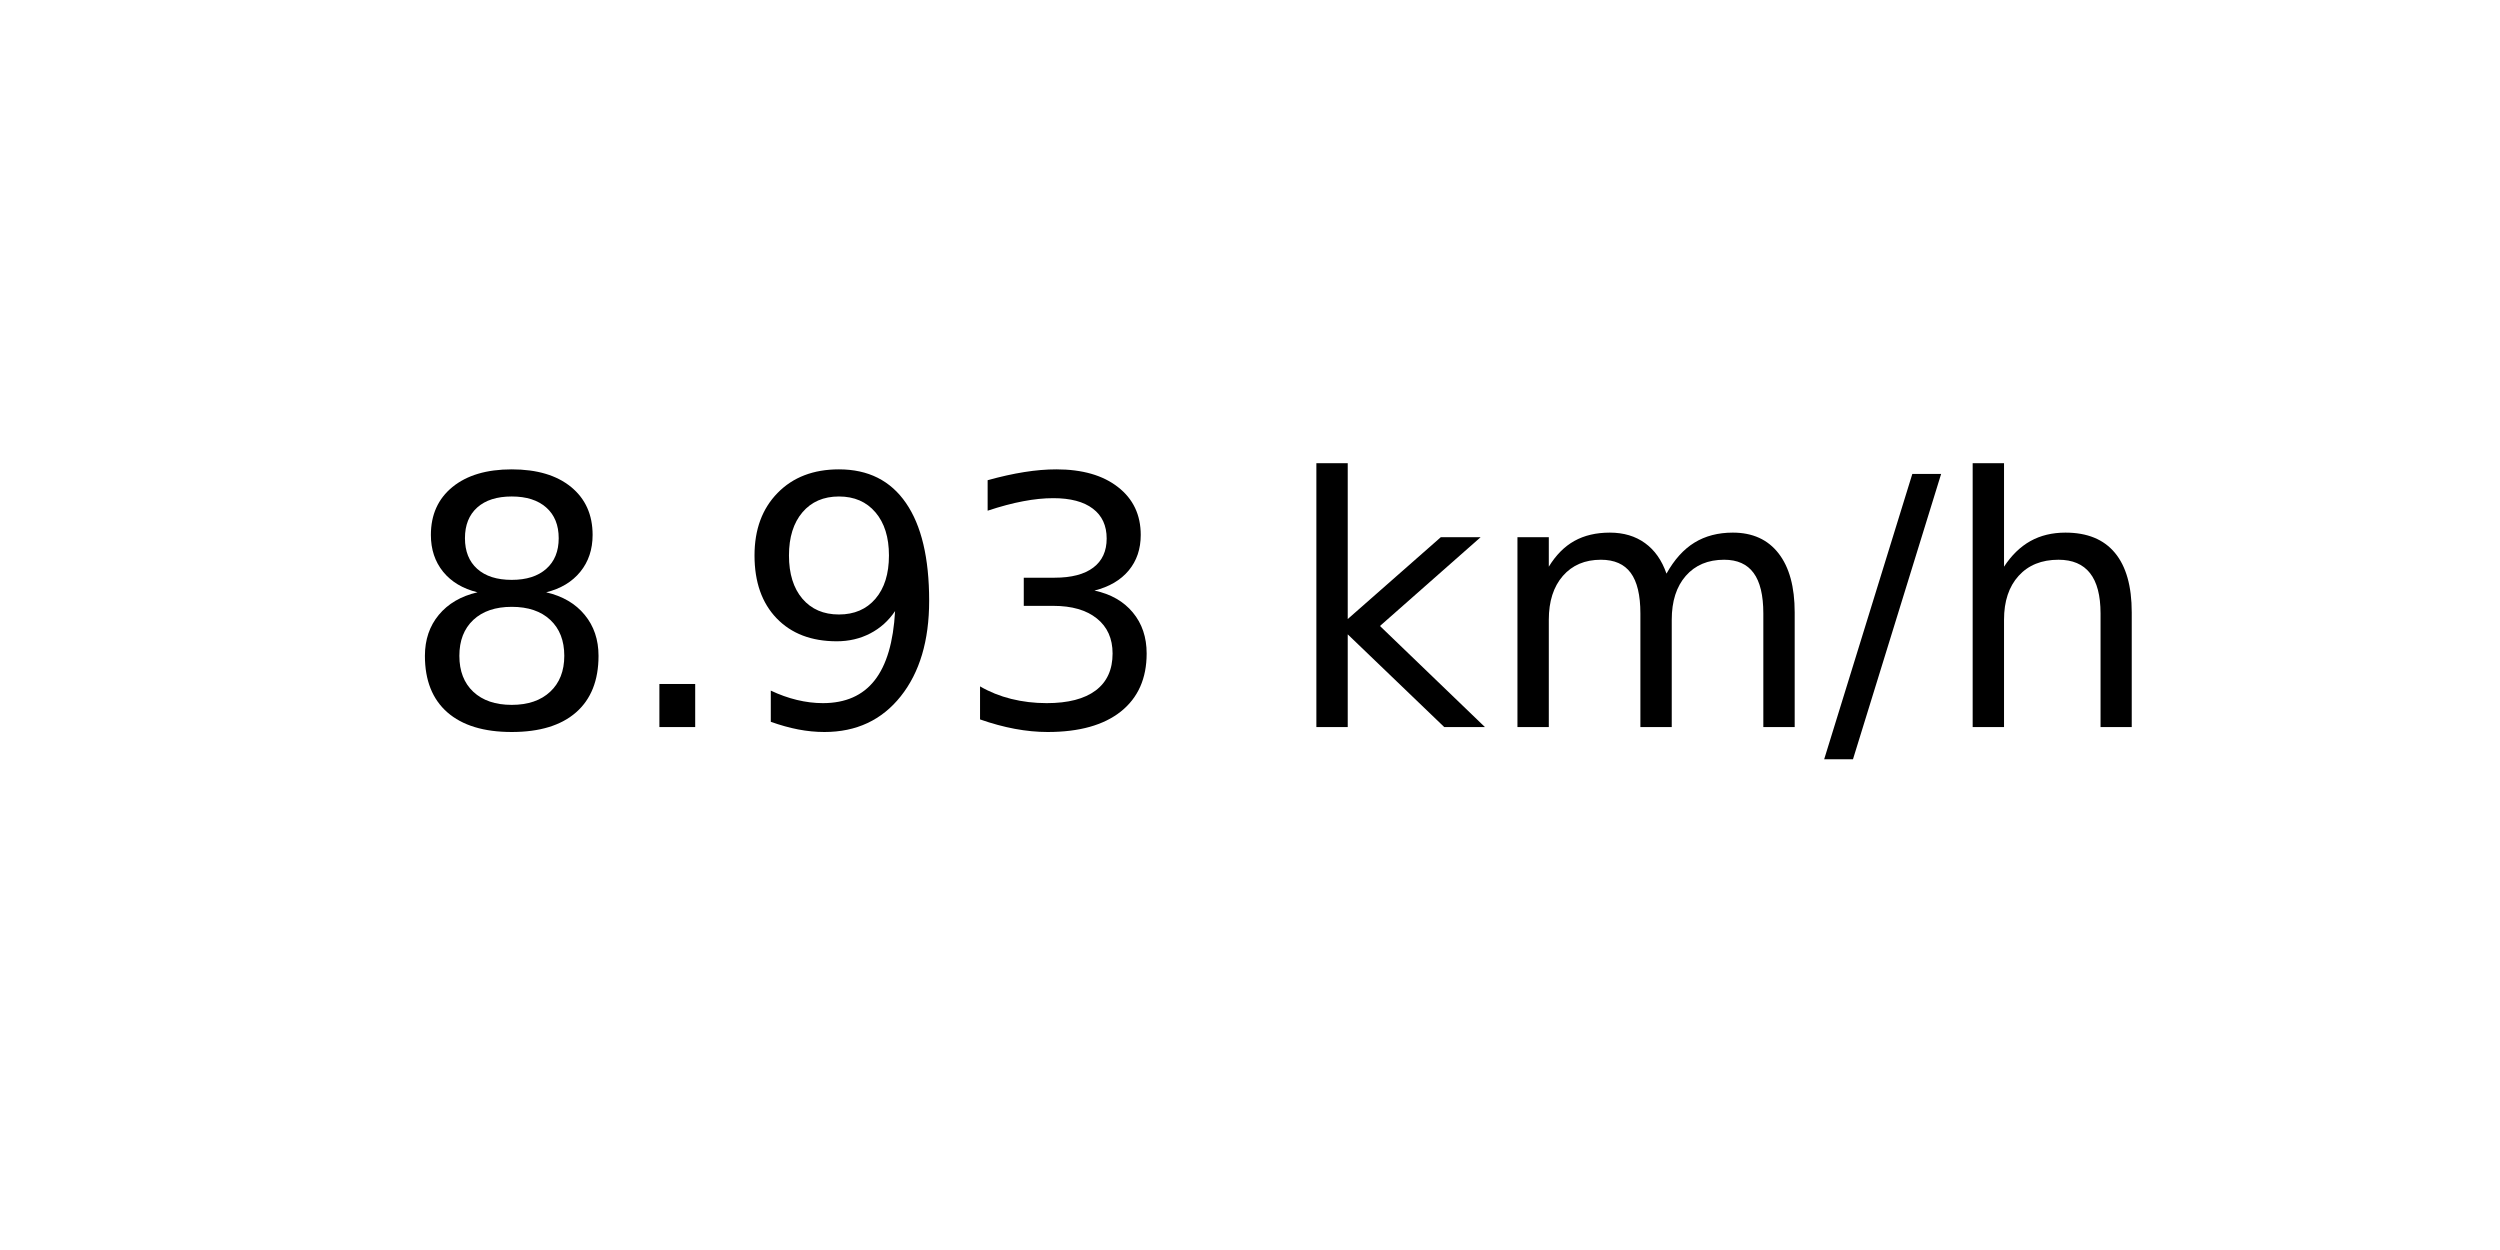
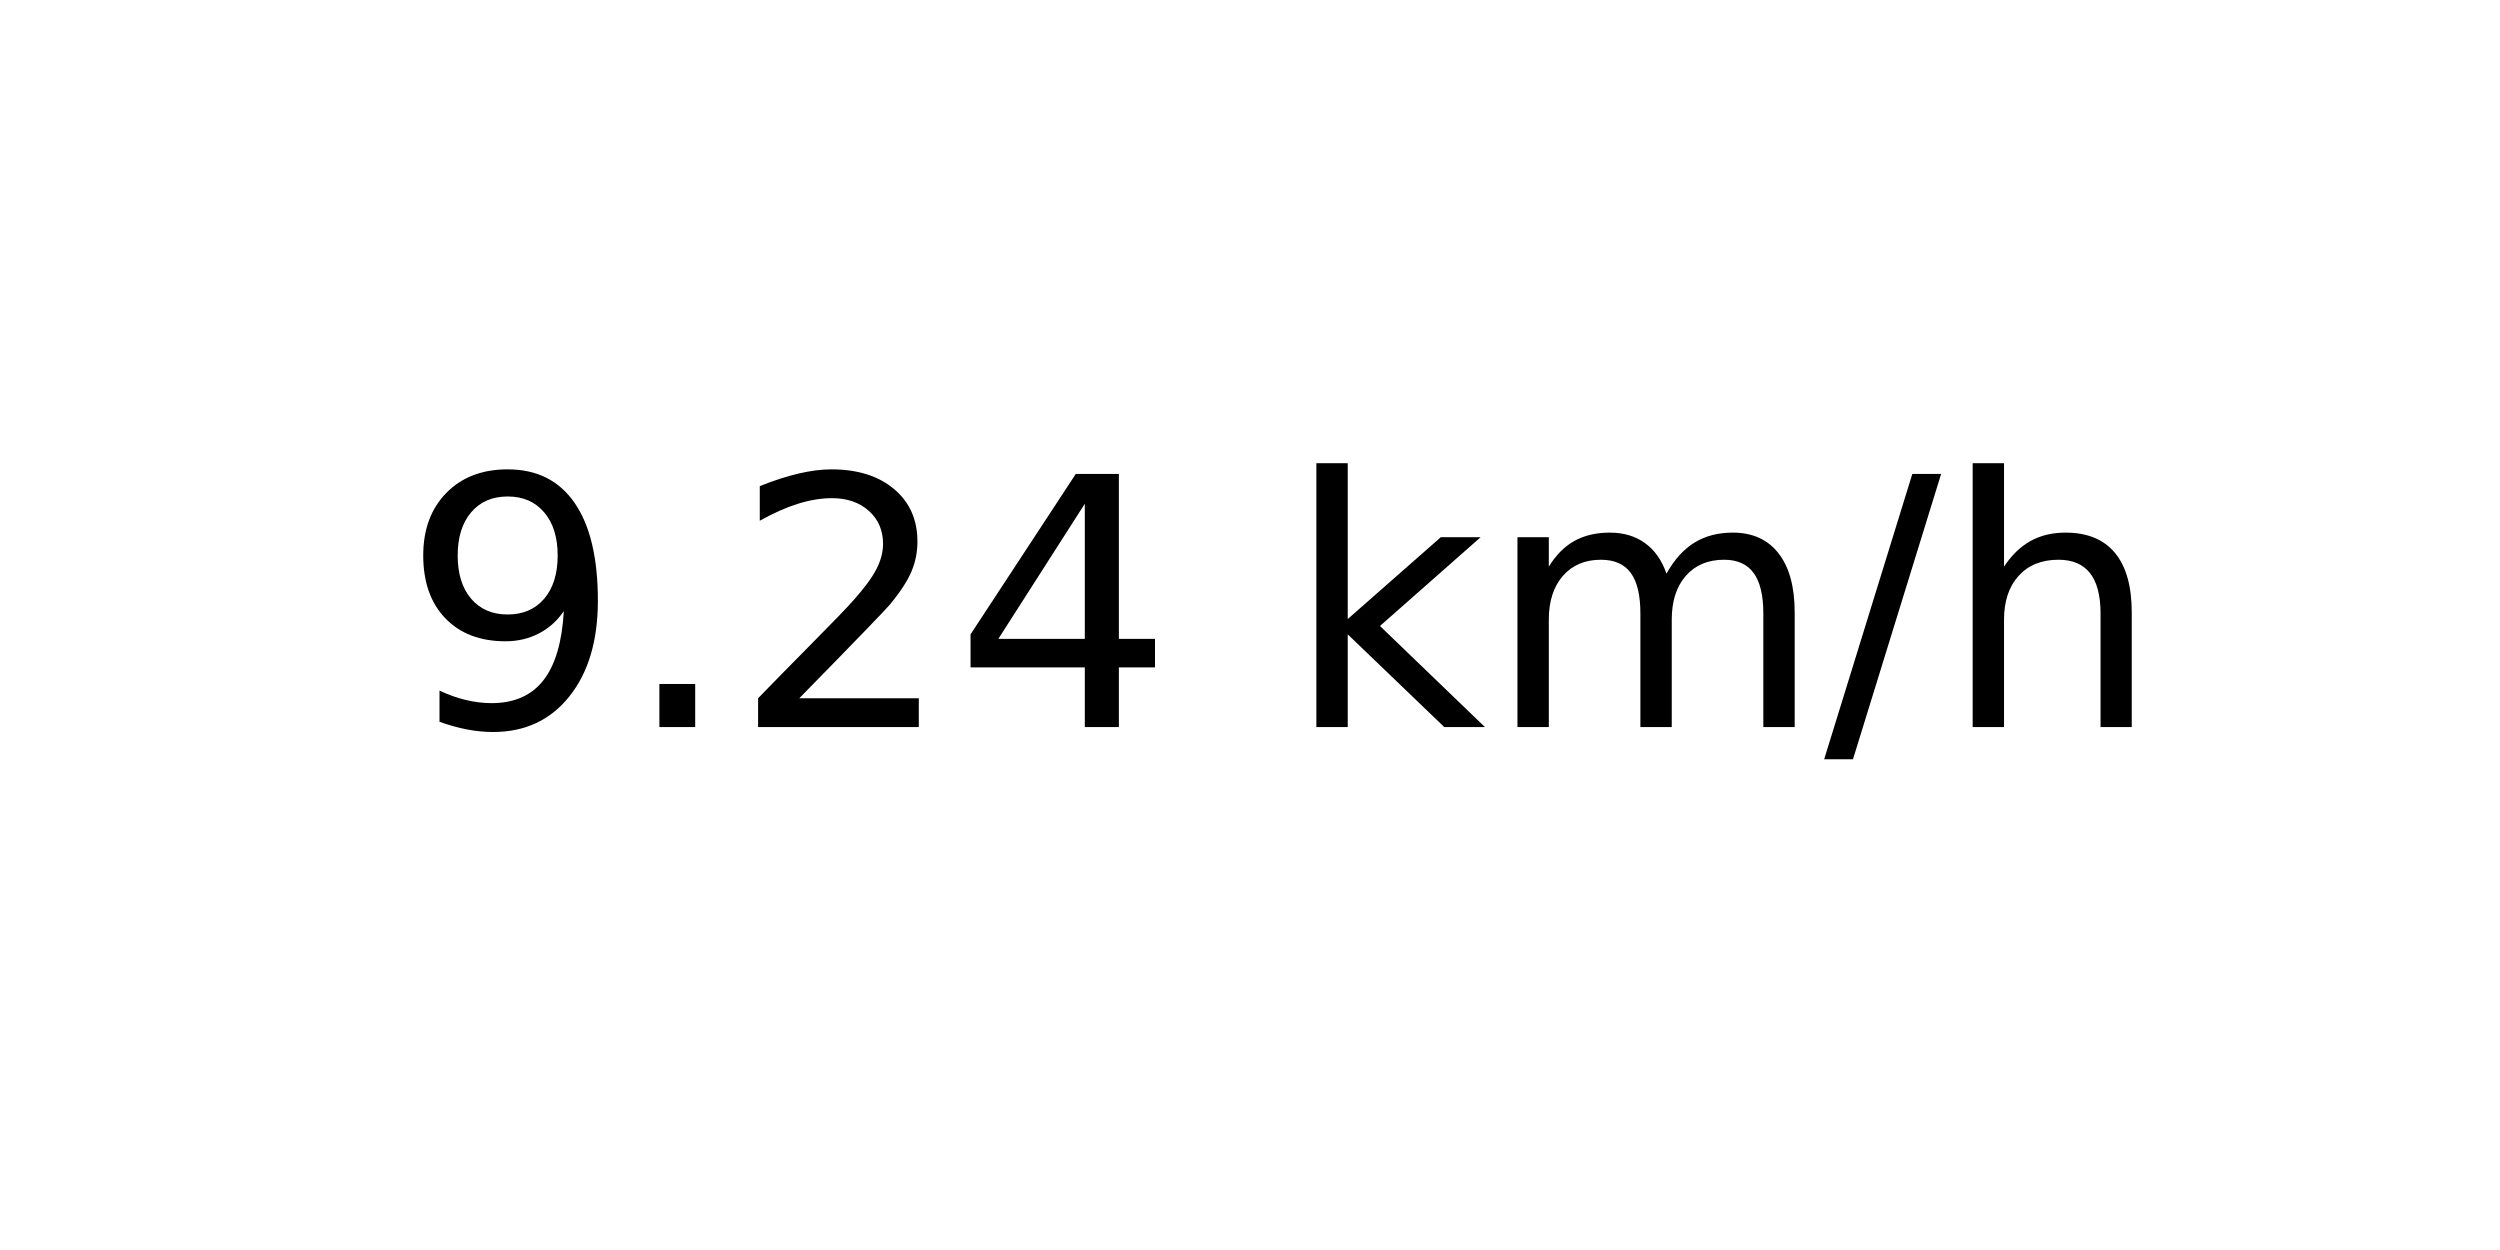
<svg xmlns="http://www.w3.org/2000/svg" xmlns:xlink="http://www.w3.org/1999/xlink" width="72pt" height="36pt" viewBox="0 0 72 36" version="1.1">
  <defs>
    <style type="text/css">*{stroke-linejoin: round; stroke-linecap: butt}</style>
  </defs>
  <g id="figure_1">
    <g id="axes_1">
      <g id="text_1">
        <g transform="translate(11.55937 20.93937) scale(0.1 -0.1)">
          <defs>
-             <path id="DejaVuSans-38" d="M 2034 2216  Q 1584 2216 1326 1975  Q 1069 1734 1069 1313  Q 1069 891 1326 650  Q 1584 409 2034 409  Q 2484 409 2743 651  Q 3003 894 3003 1313  Q 3003 1734 2745 1975  Q 2488 2216 2034 2216  z M 1403 2484  Q 997 2584 770 2862  Q 544 3141 544 3541  Q 544 4100 942 4425  Q 1341 4750 2034 4750  Q 2731 4750 3128 4425  Q 3525 4100 3525 3541  Q 3525 3141 3298 2862  Q 3072 2584 2669 2484  Q 3125 2378 3379 2068  Q 3634 1759 3634 1313  Q 3634 634 3220 271  Q 2806 -91 2034 -91  Q 1263 -91 848 271  Q 434 634 434 1313  Q 434 1759 690 2068  Q 947 2378 1403 2484  z M 1172 3481  Q 1172 3119 1398 2916  Q 1625 2713 2034 2713  Q 2441 2713 2670 2916  Q 2900 3119 2900 3481  Q 2900 3844 2670 4047  Q 2441 4250 2034 4250  Q 1625 4250 1398 4047  Q 1172 3844 1172 3481  z " transform="scale(0.015625)" />
+             <path id="DejaVuSans-39" d="M 703 97  L 703 672  Q 941 559 1184 500  Q 1428 441 1663 441  Q 2288 441 2617 861  Q 2947 1281 2994 2138  Q 2813 1869 2534 1725  Q 2256 1581 1919 1581  Q 1219 1581 811 2004  Q 403 2428 403 3163  Q 403 3881 828 4315  Q 1253 4750 1959 4750  Q 2769 4750 3195 4129  Q 3622 3509 3622 2328  Q 3622 1225 3098 567  Q 2575 -91 1691 -91  Q 1453 -91 1209 -44  Q 966 3 703 97  z M 1959 2075  Q 2384 2075 2632 2365  Q 2881 2656 2881 3163  Q 2881 3666 2632 3958  Q 2384 4250 1959 4250  Q 1534 4250 1286 3958  Q 1038 3666 1038 3163  Q 1038 2656 1286 2365  Q 1534 2075 1959 2075  z " transform="scale(0.015625)" />
            <path id="DejaVuSans-2e" d="M 684 794  L 1344 794  L 1344 0  L 684 0  L 684 794  z " transform="scale(0.015625)" />
-             <path id="DejaVuSans-39" d="M 703 97  L 703 672  Q 941 559 1184 500  Q 1428 441 1663 441  Q 2288 441 2617 861  Q 2947 1281 2994 2138  Q 2813 1869 2534 1725  Q 2256 1581 1919 1581  Q 1219 1581 811 2004  Q 403 2428 403 3163  Q 403 3881 828 4315  Q 1253 4750 1959 4750  Q 2769 4750 3195 4129  Q 3622 3509 3622 2328  Q 3622 1225 3098 567  Q 2575 -91 1691 -91  Q 1453 -91 1209 -44  Q 966 3 703 97  z M 1959 2075  Q 2384 2075 2632 2365  Q 2881 2656 2881 3163  Q 2881 3666 2632 3958  Q 2384 4250 1959 4250  Q 1534 4250 1286 3958  Q 1038 3666 1038 3163  Q 1038 2656 1286 2365  Q 1534 2075 1959 2075  z " transform="scale(0.015625)" />
-             <path id="DejaVuSans-33" d="M 2597 2516  Q 3050 2419 3304 2112  Q 3559 1806 3559 1356  Q 3559 666 3084 287  Q 2609 -91 1734 -91  Q 1441 -91 1130 -33  Q 819 25 488 141  L 488 750  Q 750 597 1062 519  Q 1375 441 1716 441  Q 2309 441 2620 675  Q 2931 909 2931 1356  Q 2931 1769 2642 2001  Q 2353 2234 1838 2234  L 1294 2234  L 1294 2753  L 1863 2753  Q 2328 2753 2575 2939  Q 2822 3125 2822 3475  Q 2822 3834 2567 4026  Q 2313 4219 1838 4219  Q 1578 4219 1281 4162  Q 984 4106 628 3988  L 628 4550  Q 988 4650 1302 4700  Q 1616 4750 1894 4750  Q 2613 4750 3031 4423  Q 3450 4097 3450 3541  Q 3450 3153 3228 2886  Q 3006 2619 2597 2516  z " transform="scale(0.015625)" />
+             <path id="DejaVuSans-32" d="M 1228 531  L 3431 531  L 3431 0  L 469 0  L 469 531  Q 828 903 1448 1529  Q 2069 2156 2228 2338  Q 2531 2678 2651 2914  Q 2772 3150 2772 3378  Q 2772 3750 2511 3984  Q 2250 4219 1831 4219  Q 1534 4219 1204 4116  Q 875 4013 500 3803  L 500 4441  Q 881 4594 1212 4672  Q 1544 4750 1819 4750  Q 2544 4750 2975 4387  Q 3406 4025 3406 3419  Q 3406 3131 3298 2873  Q 3191 2616 2906 2266  Q 2828 2175 2409 1742  Q 1991 1309 1228 531  z " transform="scale(0.015625)" />
+             <path id="DejaVuSans-34" d="M 2419 4116  L 825 1625  L 2419 1625  L 2419 4116  z M 2253 4666  L 3047 4666  L 3047 1625  L 3713 1625  L 3713 1100  L 3047 1100  L 3047 0  L 2419 0  L 2419 1100  L 313 1100  L 313 1709  L 2253 4666  z " transform="scale(0.015625)" />
            <path id="DejaVuSans-20" transform="scale(0.015625)" />
            <path id="DejaVuSans-6b" d="M 581 4863  L 1159 4863  L 1159 1991  L 2875 3500  L 3609 3500  L 1753 1863  L 3688 0  L 2938 0  L 1159 1709  L 1159 0  L 581 0  L 581 4863  z " transform="scale(0.015625)" />
            <path id="DejaVuSans-6d" d="M 3328 2828  Q 3544 3216 3844 3400  Q 4144 3584 4550 3584  Q 5097 3584 5394 3201  Q 5691 2819 5691 2113  L 5691 0  L 5113 0  L 5113 2094  Q 5113 2597 4934 2840  Q 4756 3084 4391 3084  Q 3944 3084 3684 2787  Q 3425 2491 3425 1978  L 3425 0  L 2847 0  L 2847 2094  Q 2847 2600 2669 2842  Q 2491 3084 2119 3084  Q 1678 3084 1418 2786  Q 1159 2488 1159 1978  L 1159 0  L 581 0  L 581 3500  L 1159 3500  L 1159 2956  Q 1356 3278 1631 3431  Q 1906 3584 2284 3584  Q 2666 3584 2933 3390  Q 3200 3197 3328 2828  z " transform="scale(0.015625)" />
            <path id="DejaVuSans-2f" d="M 1625 4666  L 2156 4666  L 531 -594  L 0 -594  L 1625 4666  z " transform="scale(0.015625)" />
            <path id="DejaVuSans-68" d="M 3513 2113  L 3513 0  L 2938 0  L 2938 2094  Q 2938 2591 2744 2837  Q 2550 3084 2163 3084  Q 1697 3084 1428 2787  Q 1159 2491 1159 1978  L 1159 0  L 581 0  L 581 4863  L 1159 4863  L 1159 2956  Q 1366 3272 1645 3428  Q 1925 3584 2291 3584  Q 2894 3584 3203 3211  Q 3513 2838 3513 2113  z " transform="scale(0.015625)" />
          </defs>
-           <use xlink:href="#DejaVuSans-38" />
+           <use xlink:href="#DejaVuSans-39" />
          <use xlink:href="#DejaVuSans-2e" x="63.623" />
-           <use xlink:href="#DejaVuSans-39" x="95.41" />
-           <use xlink:href="#DejaVuSans-33" x="159.033" />
+           <use xlink:href="#DejaVuSans-32" x="95.41" />
+           <use xlink:href="#DejaVuSans-34" x="159.033" />
          <use xlink:href="#DejaVuSans-20" x="222.656" />
          <use xlink:href="#DejaVuSans-6b" x="254.443" />
          <use xlink:href="#DejaVuSans-6d" x="312.354" />
          <use xlink:href="#DejaVuSans-2f" x="409.766" />
          <use xlink:href="#DejaVuSans-68" x="443.457" />
        </g>
      </g>
    </g>
  </g>
</svg>
